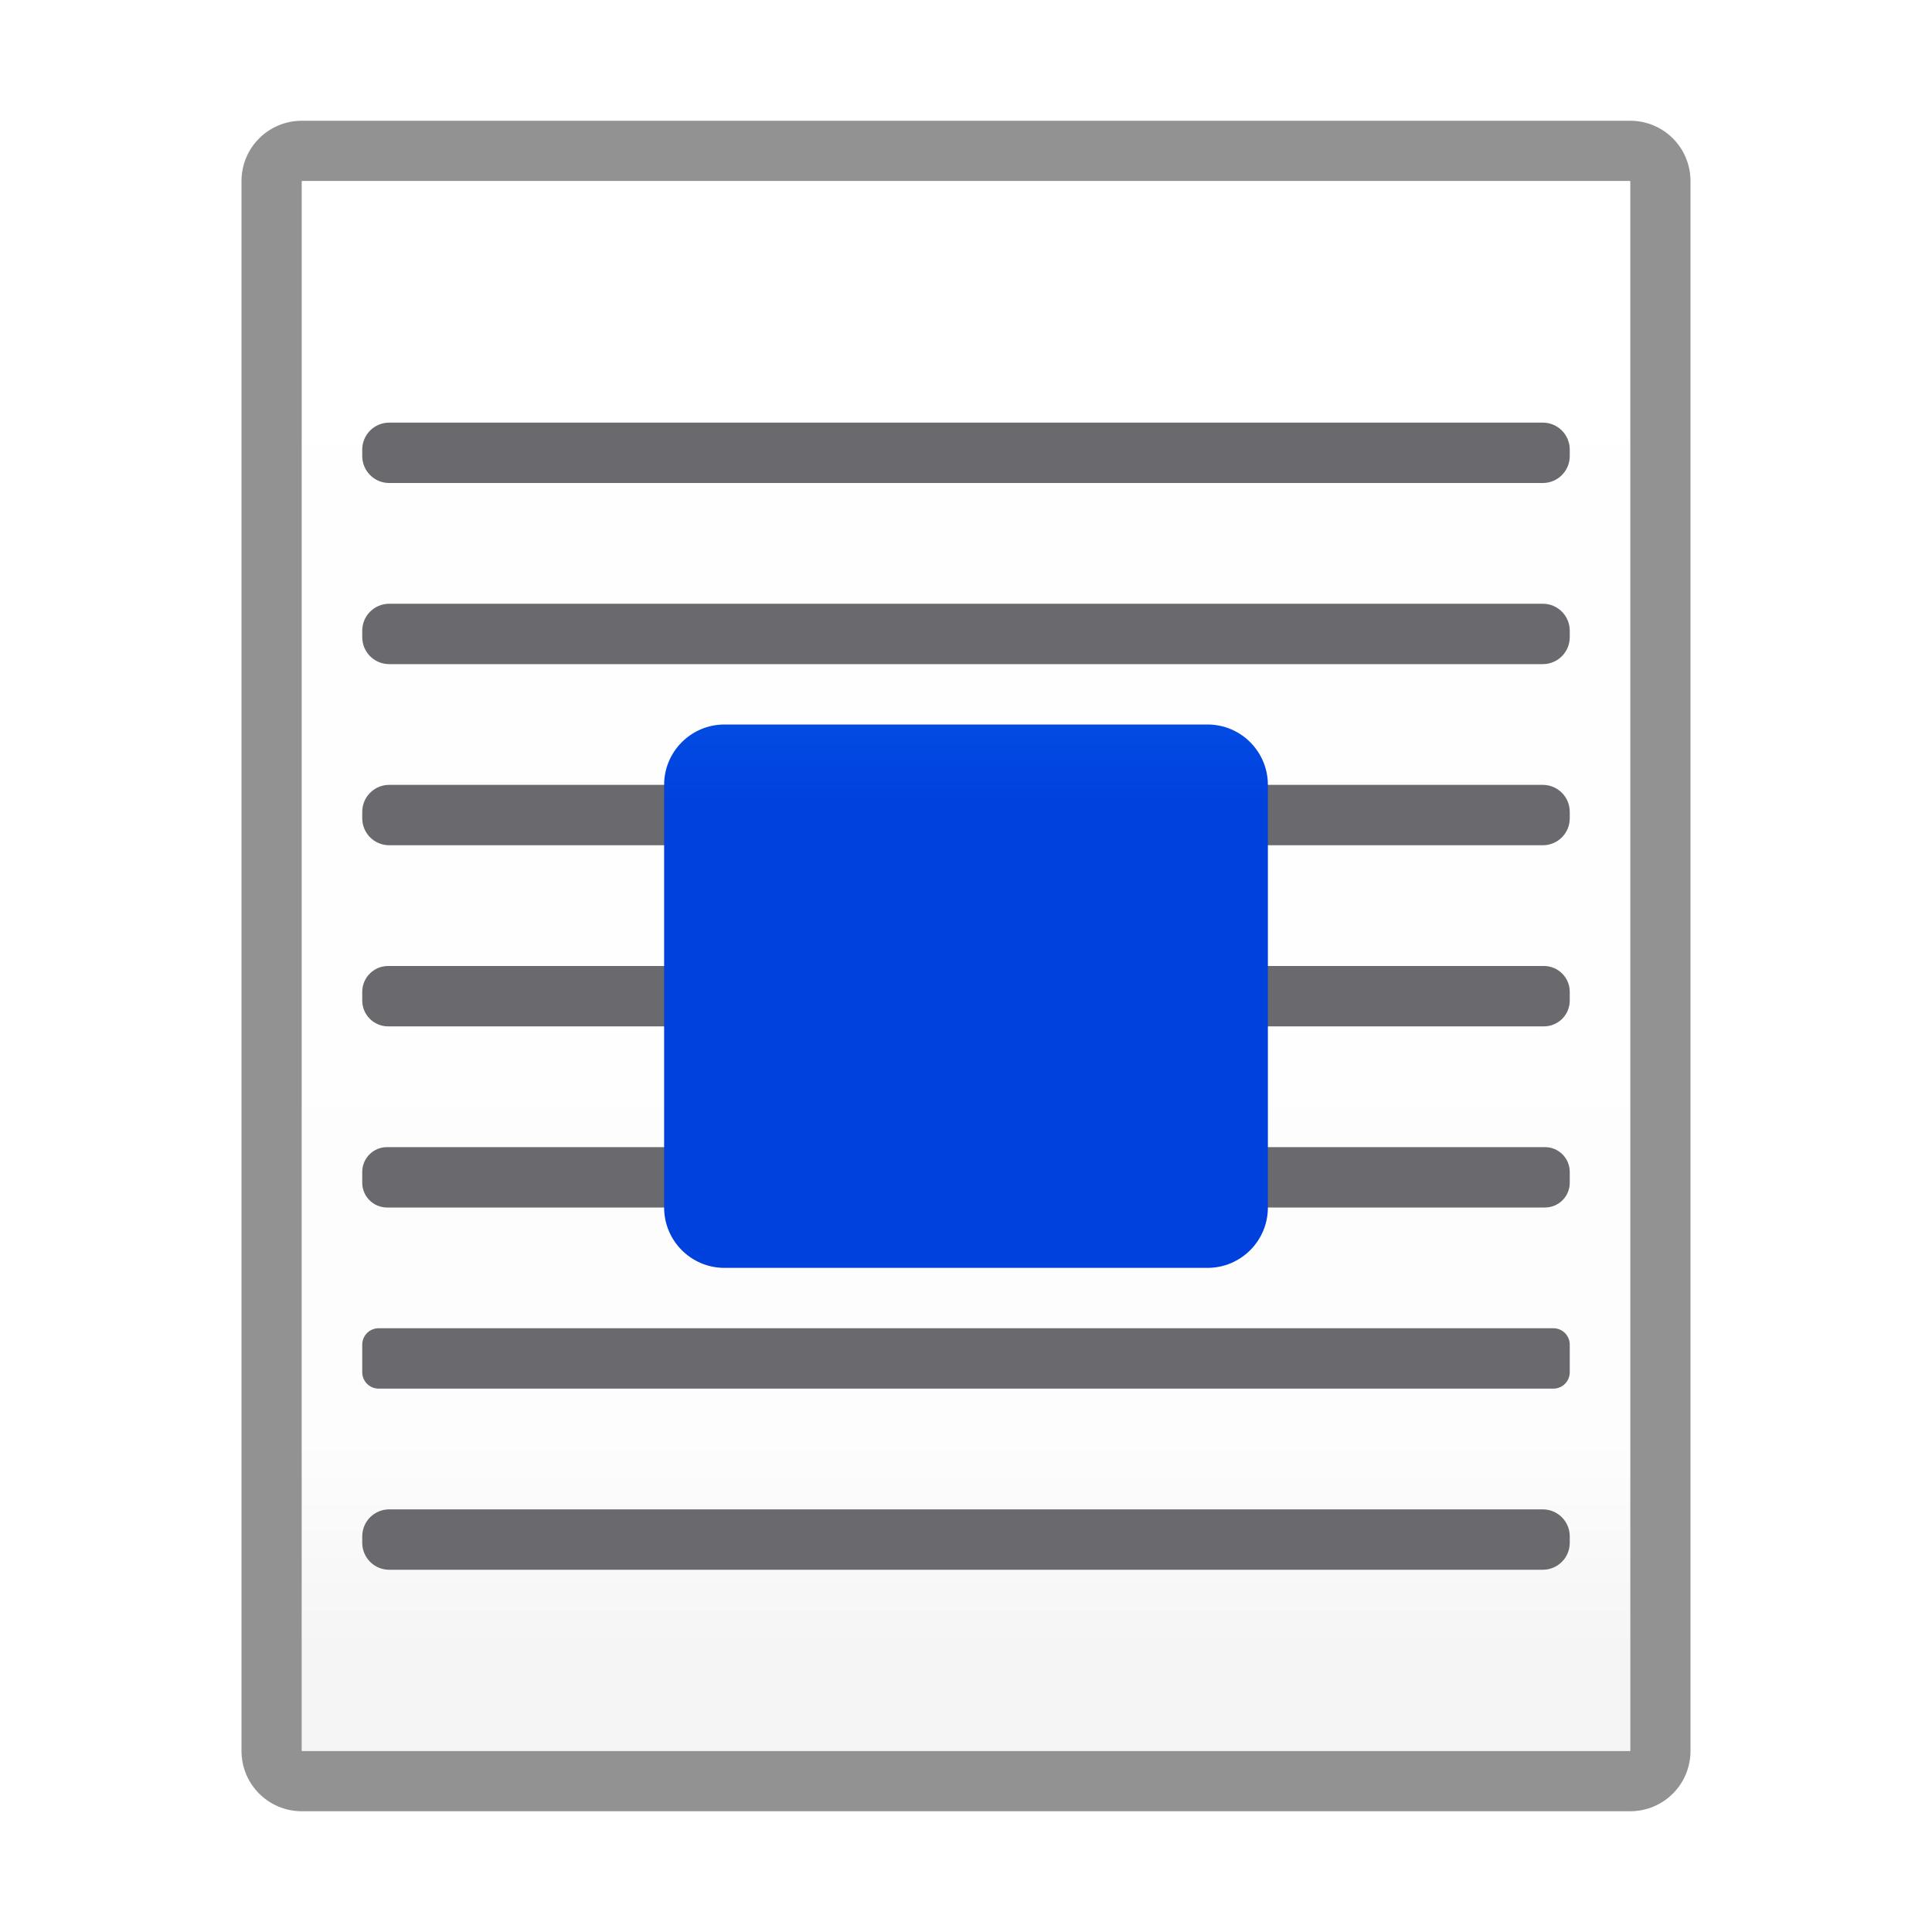
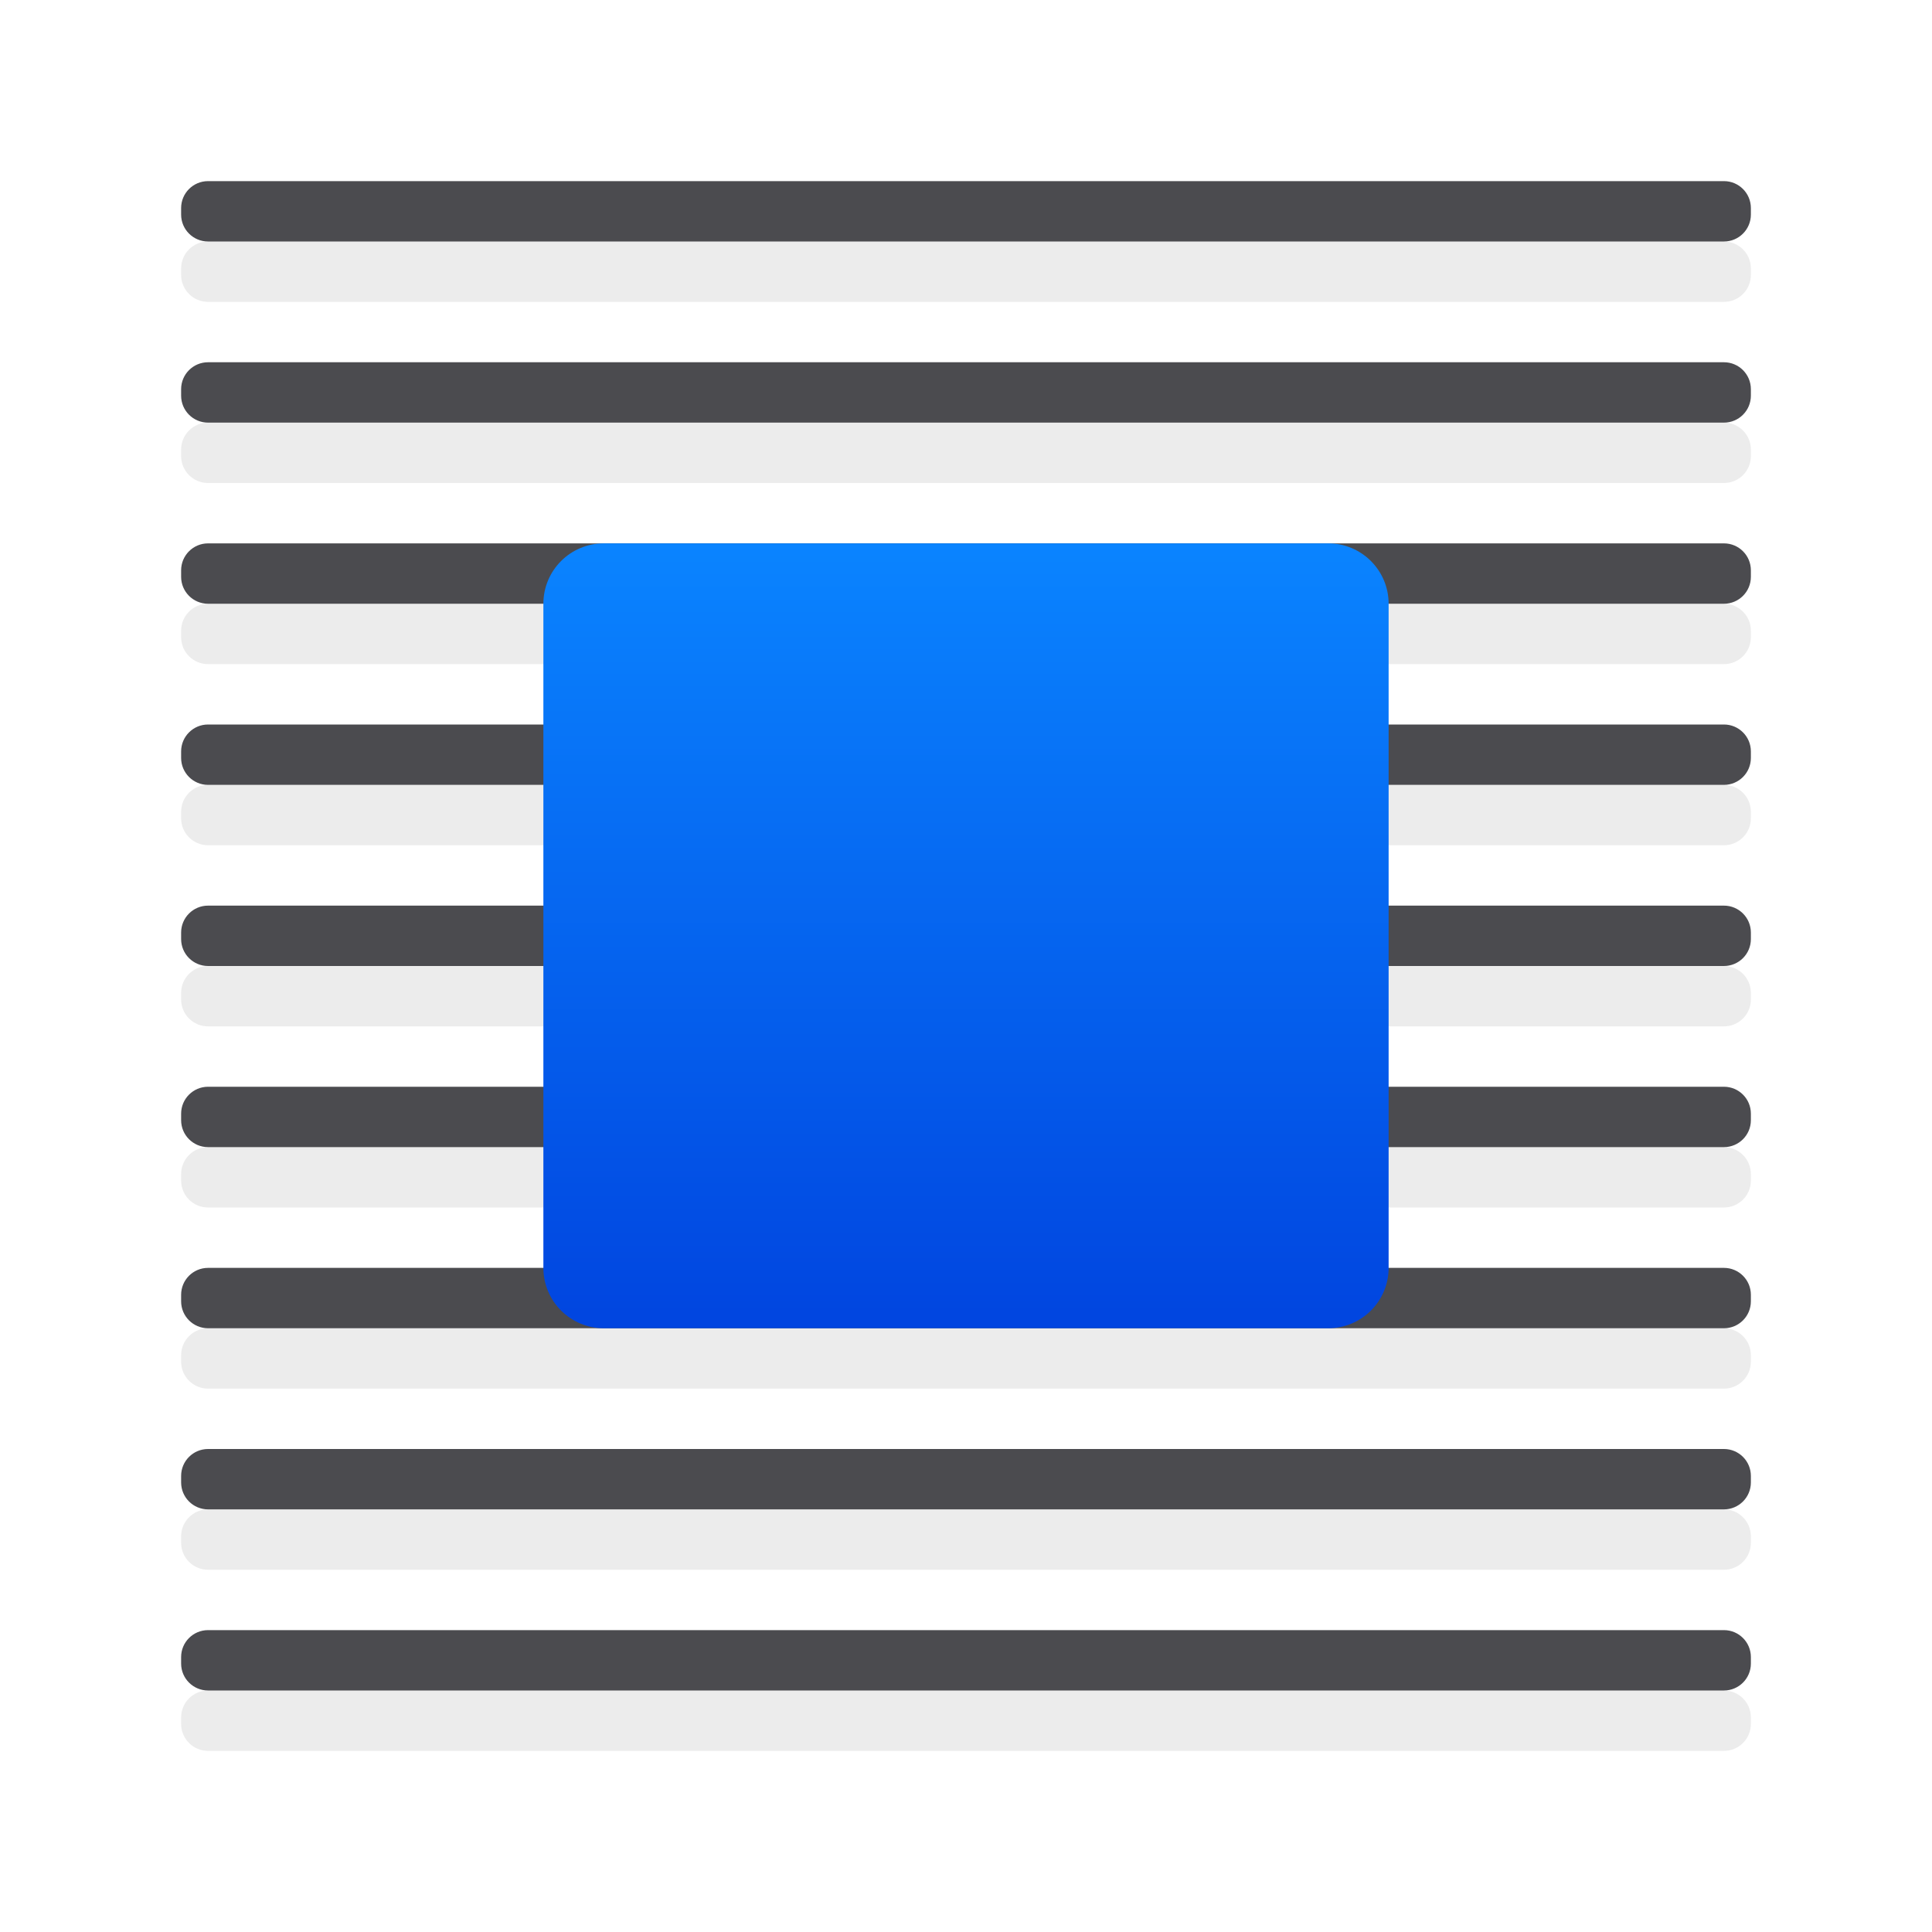
<svg xmlns="http://www.w3.org/2000/svg" viewBox="0 0 32 32">
-   <linearGradient id="a" gradientUnits="userSpaceOnUse" x1="4.966" x2="4.966" y1="27.354" y2="1.863">
-     <stop offset="0" stop-color="#f5f5f5" />
-     <stop offset=".139" stop-color="#fdfdfd" />
-     <stop offset="1" stop-color="#fff" />
-   </linearGradient>
-   <linearGradient id="b" gradientUnits="userSpaceOnUse" x1="90" x2="90" y1="13.373" y2="5">
+   <linearGradient id="a" gradientUnits="userSpaceOnUse" x1="16" x2="16" y1="23" y2="9">
    <stop offset="0" stop-color="#0040dd" />
    <stop offset="1" stop-color="#0a84ff" />
  </linearGradient>
-   <path d="m5 2c-.554 0-1 .446-1 1v26c0 .554.446 1 1 1h22c.554 0 1-.446 1-1v-26c0-.554-.446-1-1-1zm0 1h22v26h-22z" fill="#929292" />
-   <path d="m5 3v26h22v-26z" fill="url(#a)" />
-   <g fill="#69696e">
-     <rect height="1" ry=".446" width="20" x="6" y="7" />
-     <rect height="1" ry=".446" width="20" x="6" y="10" />
-     <rect height="1" ry=".446" width="20" x="6" y="25" />
-     <rect height="1" ry=".41" width="20" x="6" y="19" />
-     <rect height="1" ry=".428" width="20" x="6" y="16" />
-     <rect height="1" ry=".446" width="20" x="6" y="13" />
-     <rect height="1" ry=".271" width="20" x="6" y="22" />
+   <g fill="#ebebeb" fill-opacity=".992">
+     <rect height="1" ry=".446" width="26" x="3" y="4" />
+     <rect height="1" ry=".446" width="26" x="3" y="7" />
+     <rect height="1" ry=".446" width="26" x="3" y="25" />
+     <rect height="1" ry=".446" width="26" x="3" y="28" />
+     <rect height="1" ry=".446" width="26" x="3" y="10" />
+     <rect height="1" ry=".446" width="26" x="3" y="13" />
+     <rect height="1" ry=".446" width="26" x="3" y="16" />
+     <rect height="1" ry=".446" width="26" x="3" y="19" />
+     <rect height="1" ry=".446" width="26" x="3" y="22" />
  </g>
-   <rect fill="url(#b)" height="9" ry="1" width="10" x="11" y="12" />
+   <g fill="#4b4b4f">
+     <rect height="1" ry=".446" width="26" x="3" y="3" />
+     <rect height="1" ry=".446" width="26" x="3" y="6" />
+     <rect height="1" ry=".446" width="26" x="3" y="24" />
+     <rect height="1" ry=".446" width="26" x="3" y="27" />
+     <rect height="1" ry=".446" width="26" x="3" y="9" />
+     <rect height="1" ry=".446" width="26" x="3" y="12" />
+     <rect height="1" ry=".446" width="26" x="3" y="15" />
+     <rect height="1" ry=".446" width="26" x="3" y="18" />
+     <rect height="1" ry=".446" width="26" x="3" y="21" />
+   </g>
+   <rect fill="url(#a)" height="13" ry="1" width="14" x="9" y="9" />
</svg>
